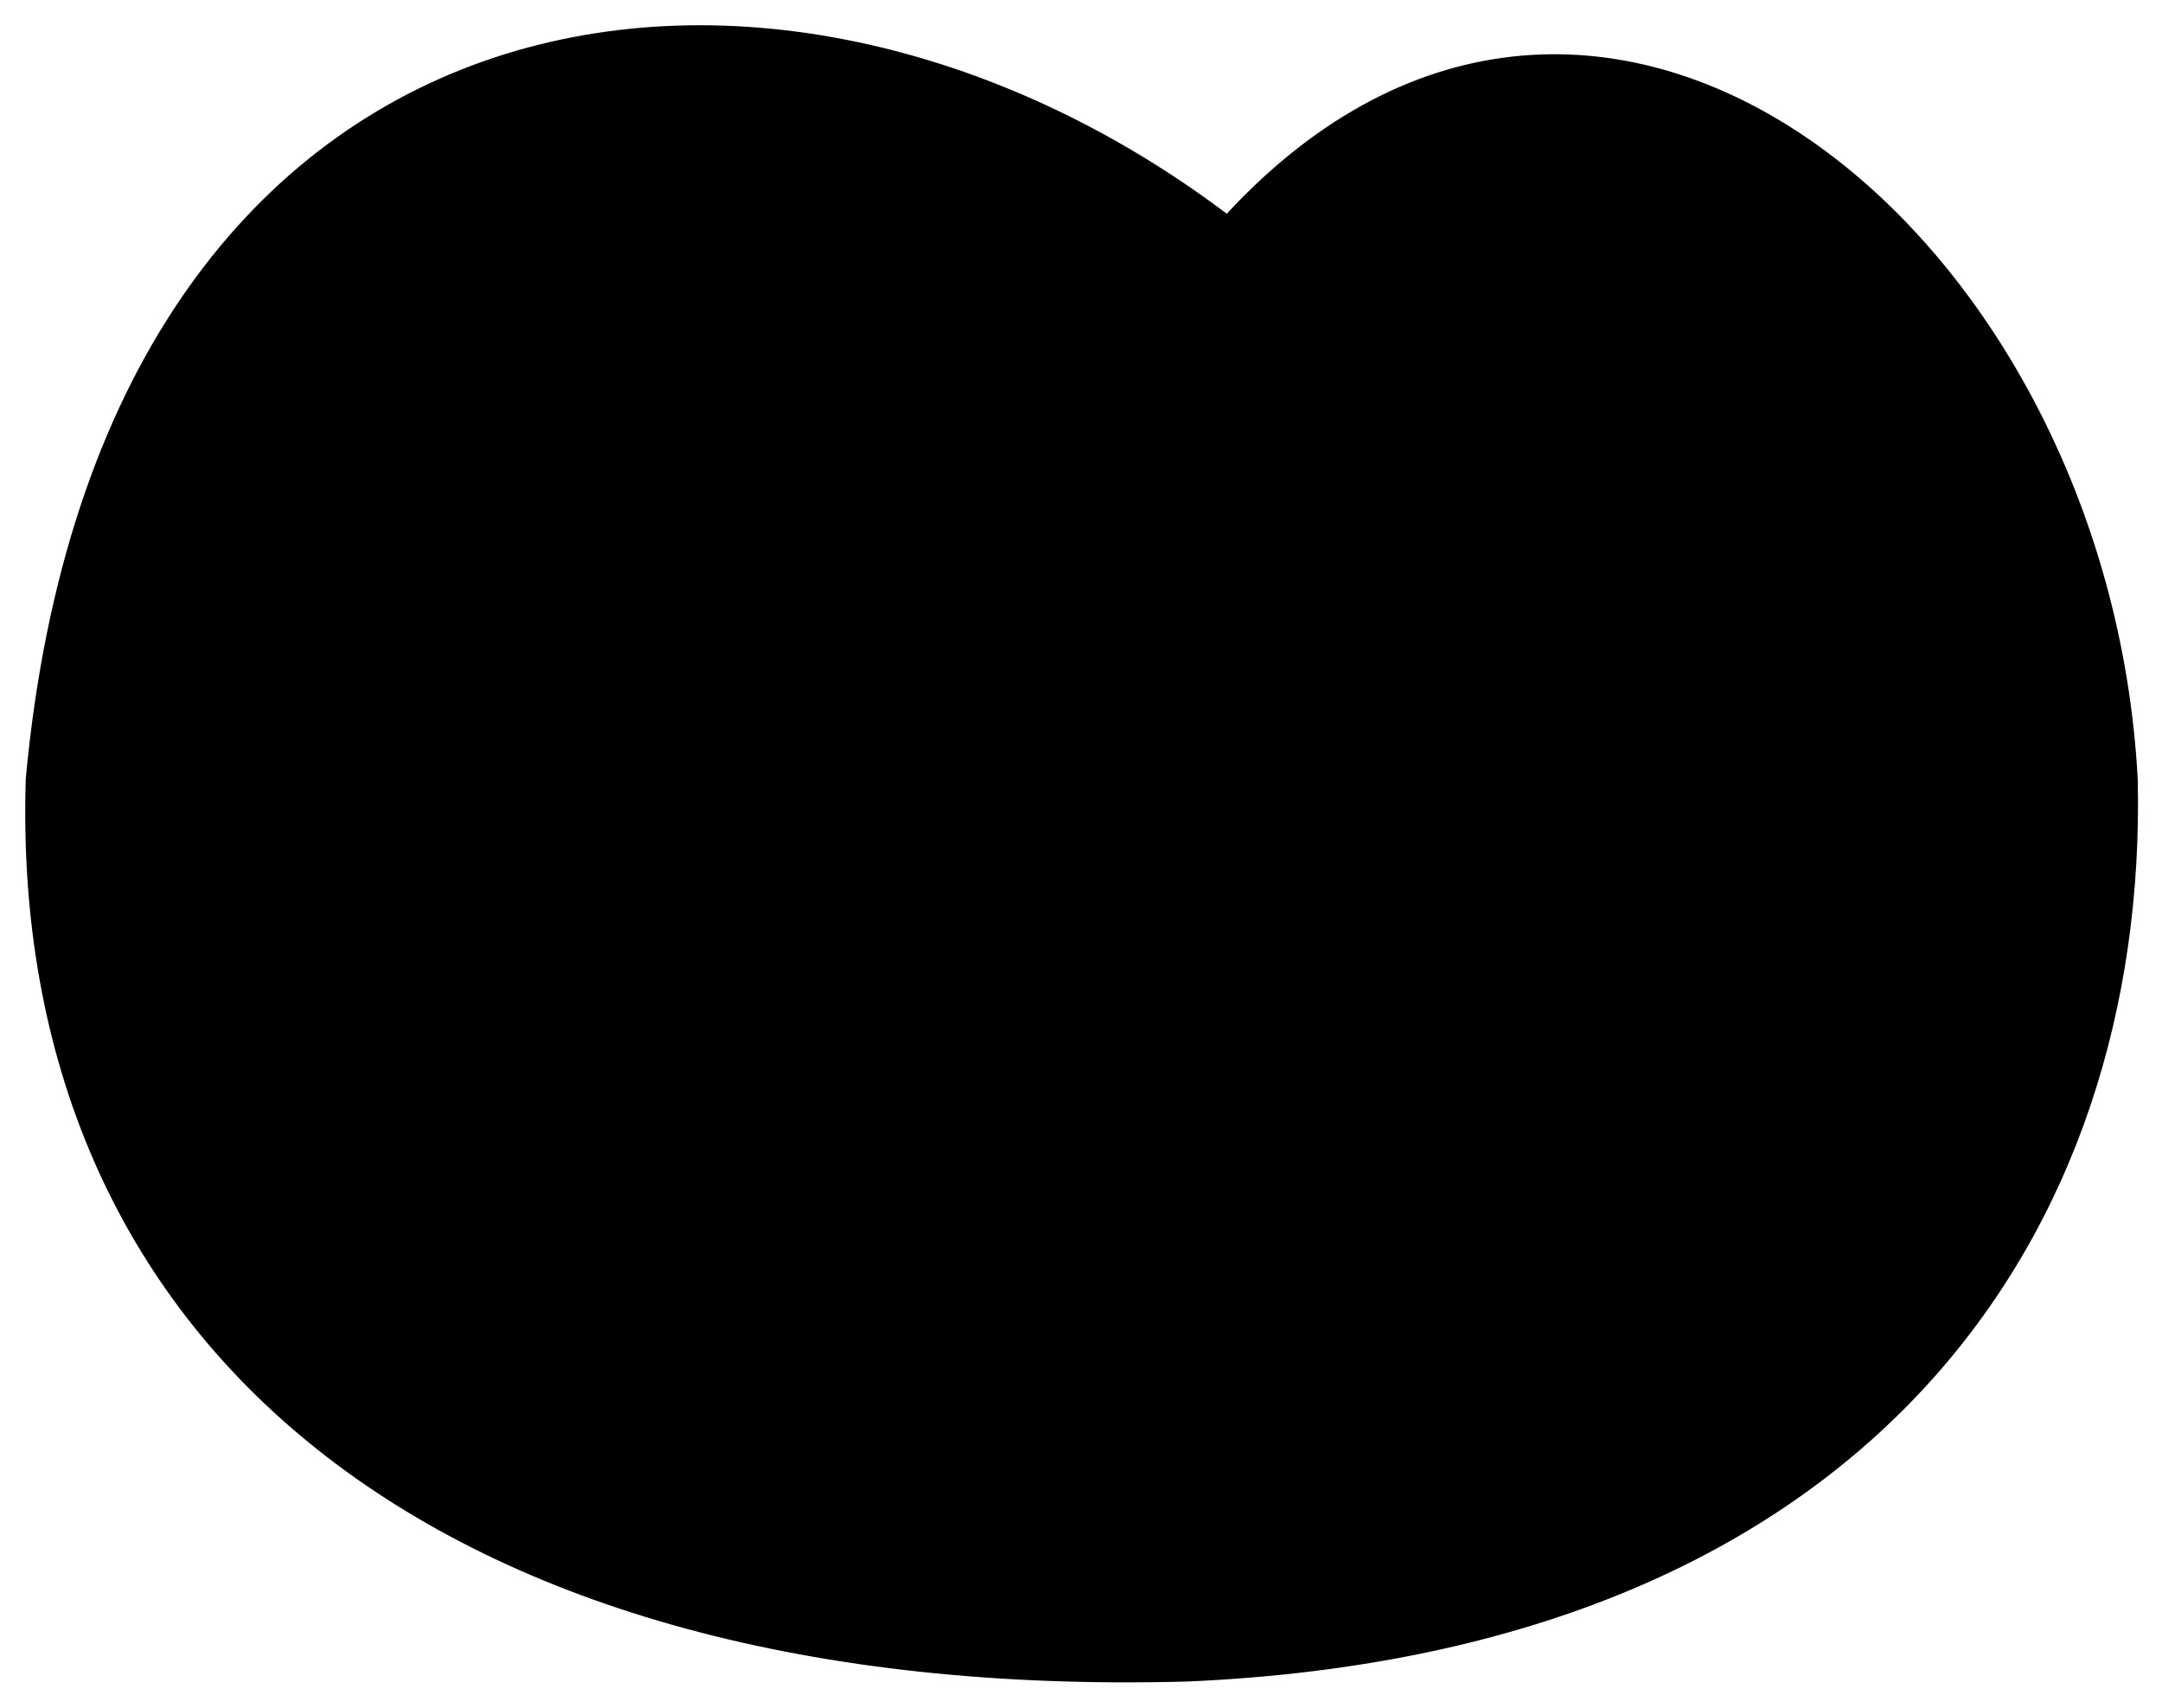
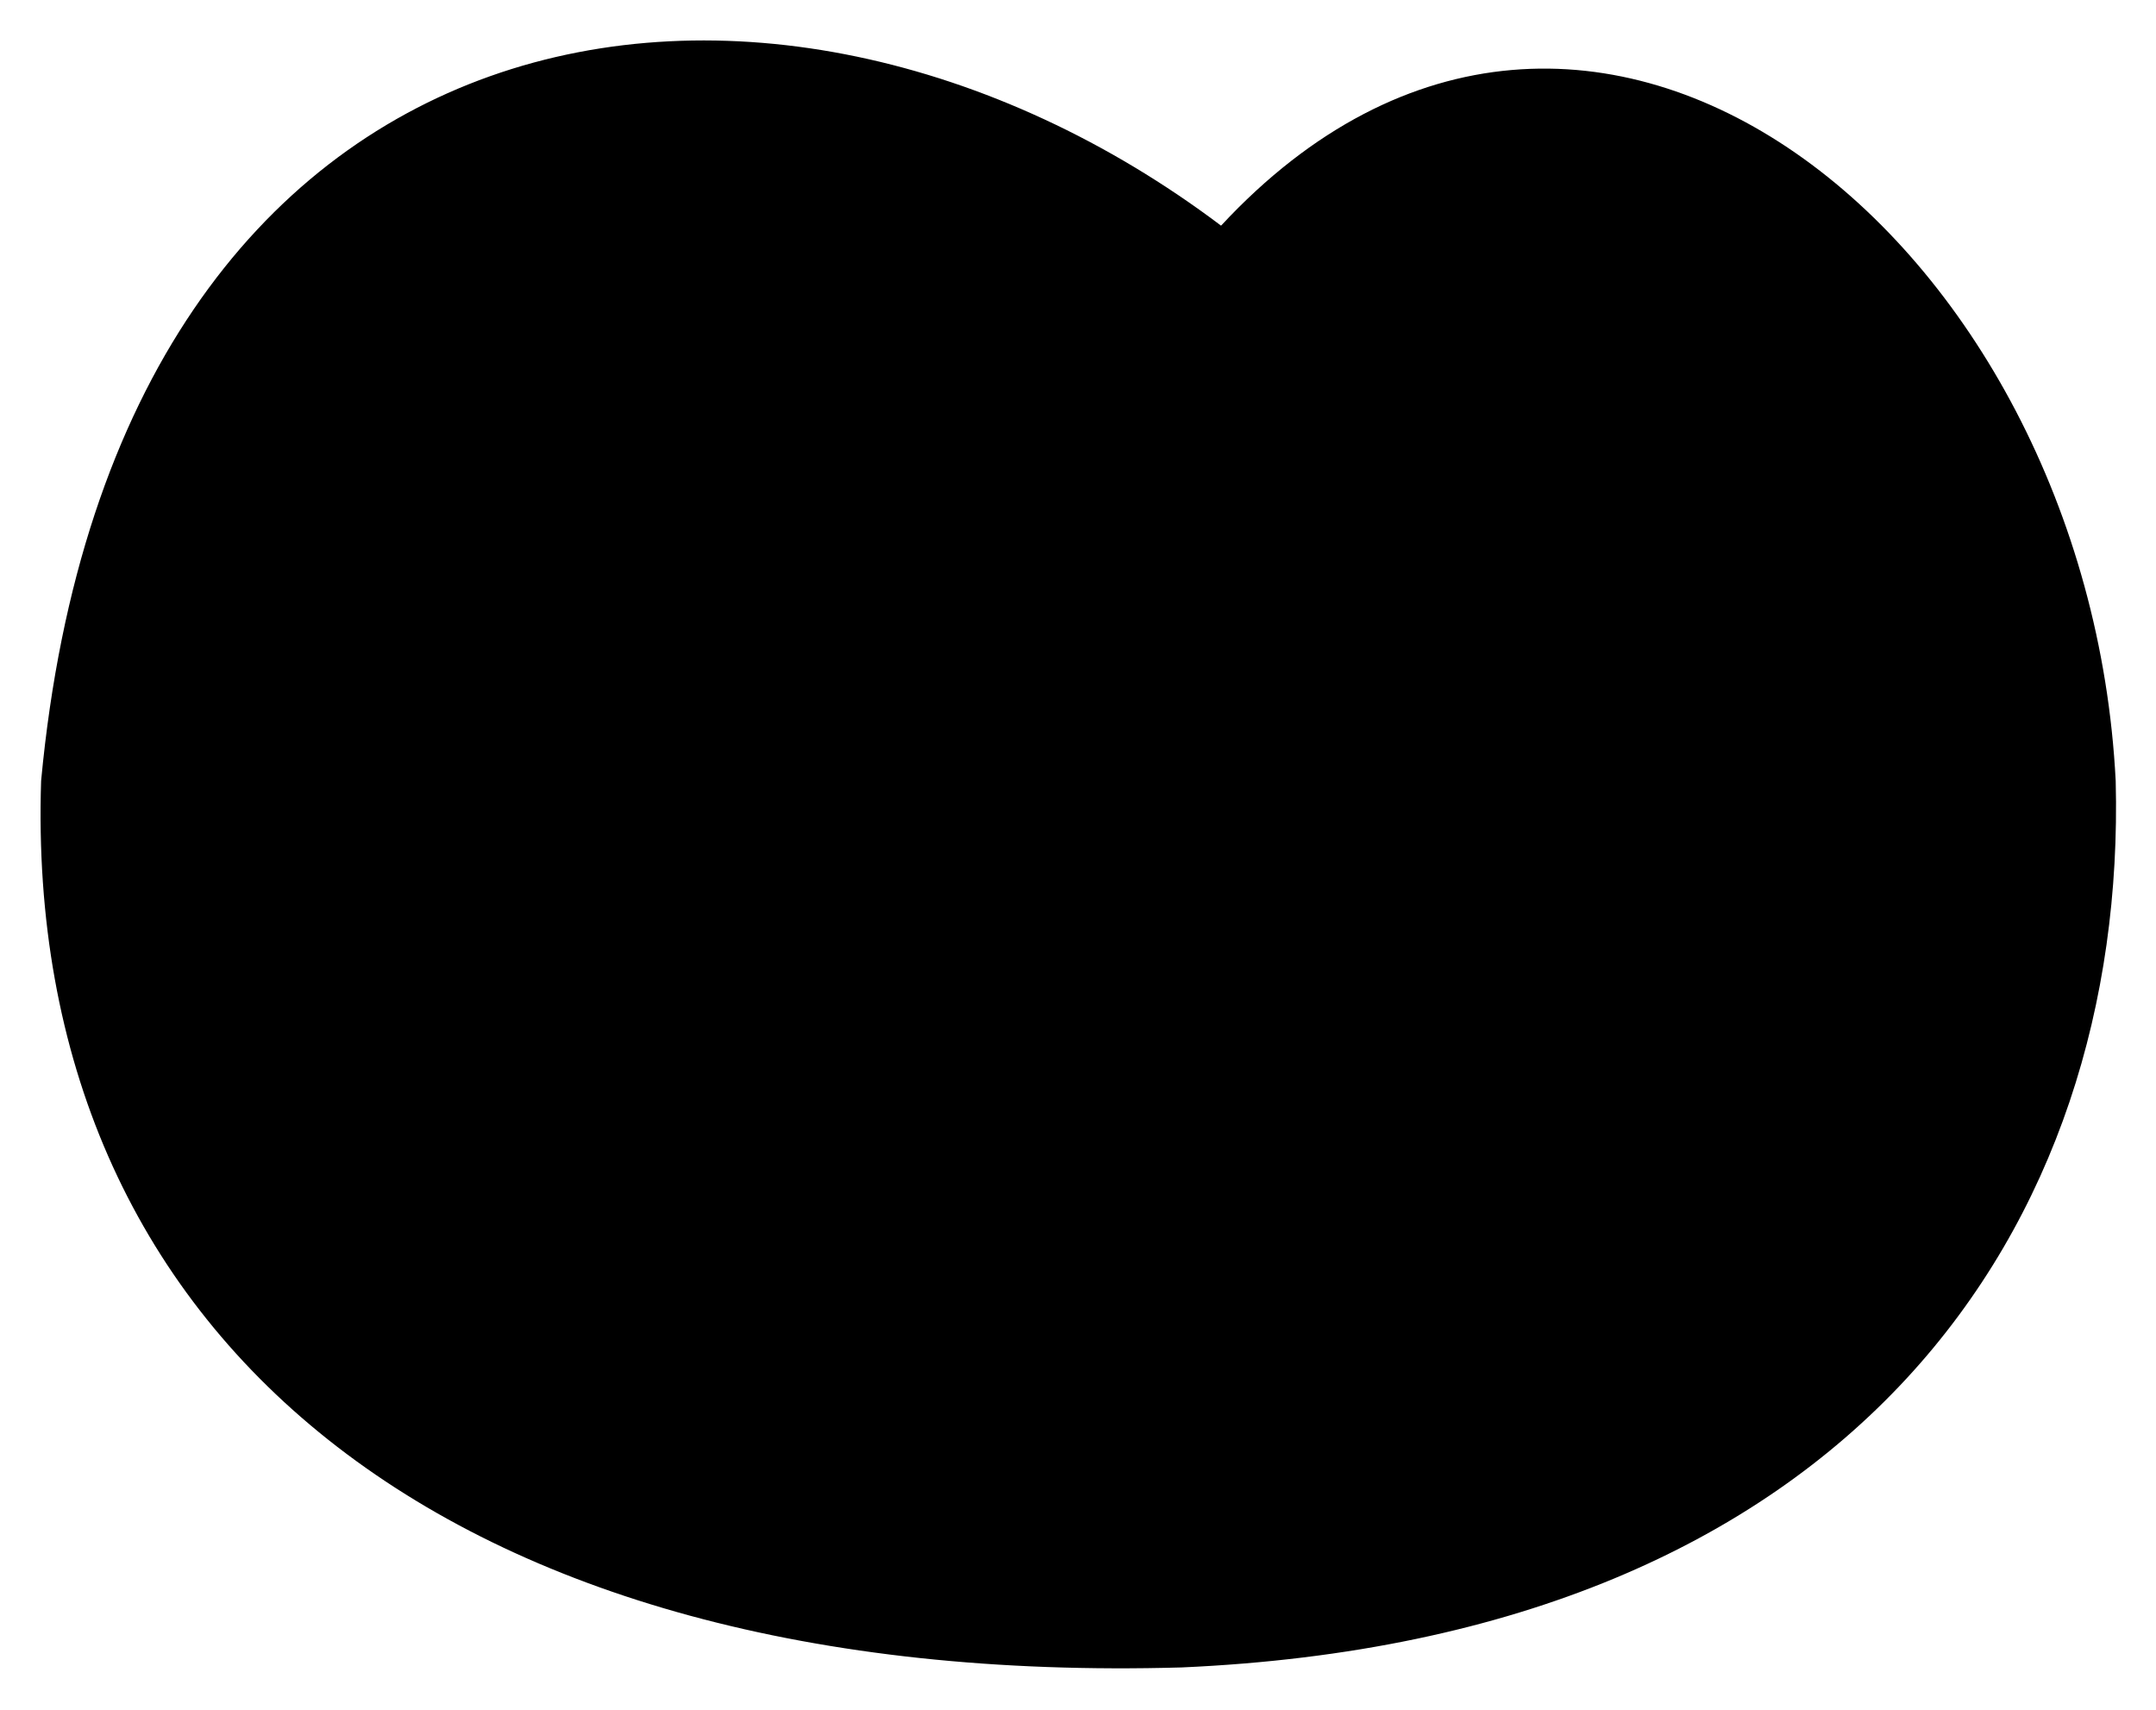
- <svg viewBox="0 0 42.79 33.8">
-   <path class="bubble" d="M24.28,4.23C15.19-2.62,2-.67.51,15.41c-.35,11.16,8.06,18.28,23,17.87,13.59-.6,19-8.93,18.8-17.85C41.74,4.61,31.66-3.73,24.28,4.23Z" />
-   <path class="bubbleFoldLine" d="M24.28,4.23a10.24,10.24,0,0,1,3.39,6.41" />
+ <svg viewBox="0 0 26.75 21.21">
+   <path class="bubble" d="M15.15,2.8C9.55-1.42,1.44-.22.51,9.69c-.22,6.87,5,11.26,14.15,11,8.38-.37,11.73-5.51,11.59-11C25.91,3,19.7-2.1,15.15,2.8Z" />
+   <path class="bubbleFoldLine" d="M15.15,2.8a6.31,6.31,0,0,1,2.09,4" />
</svg>
